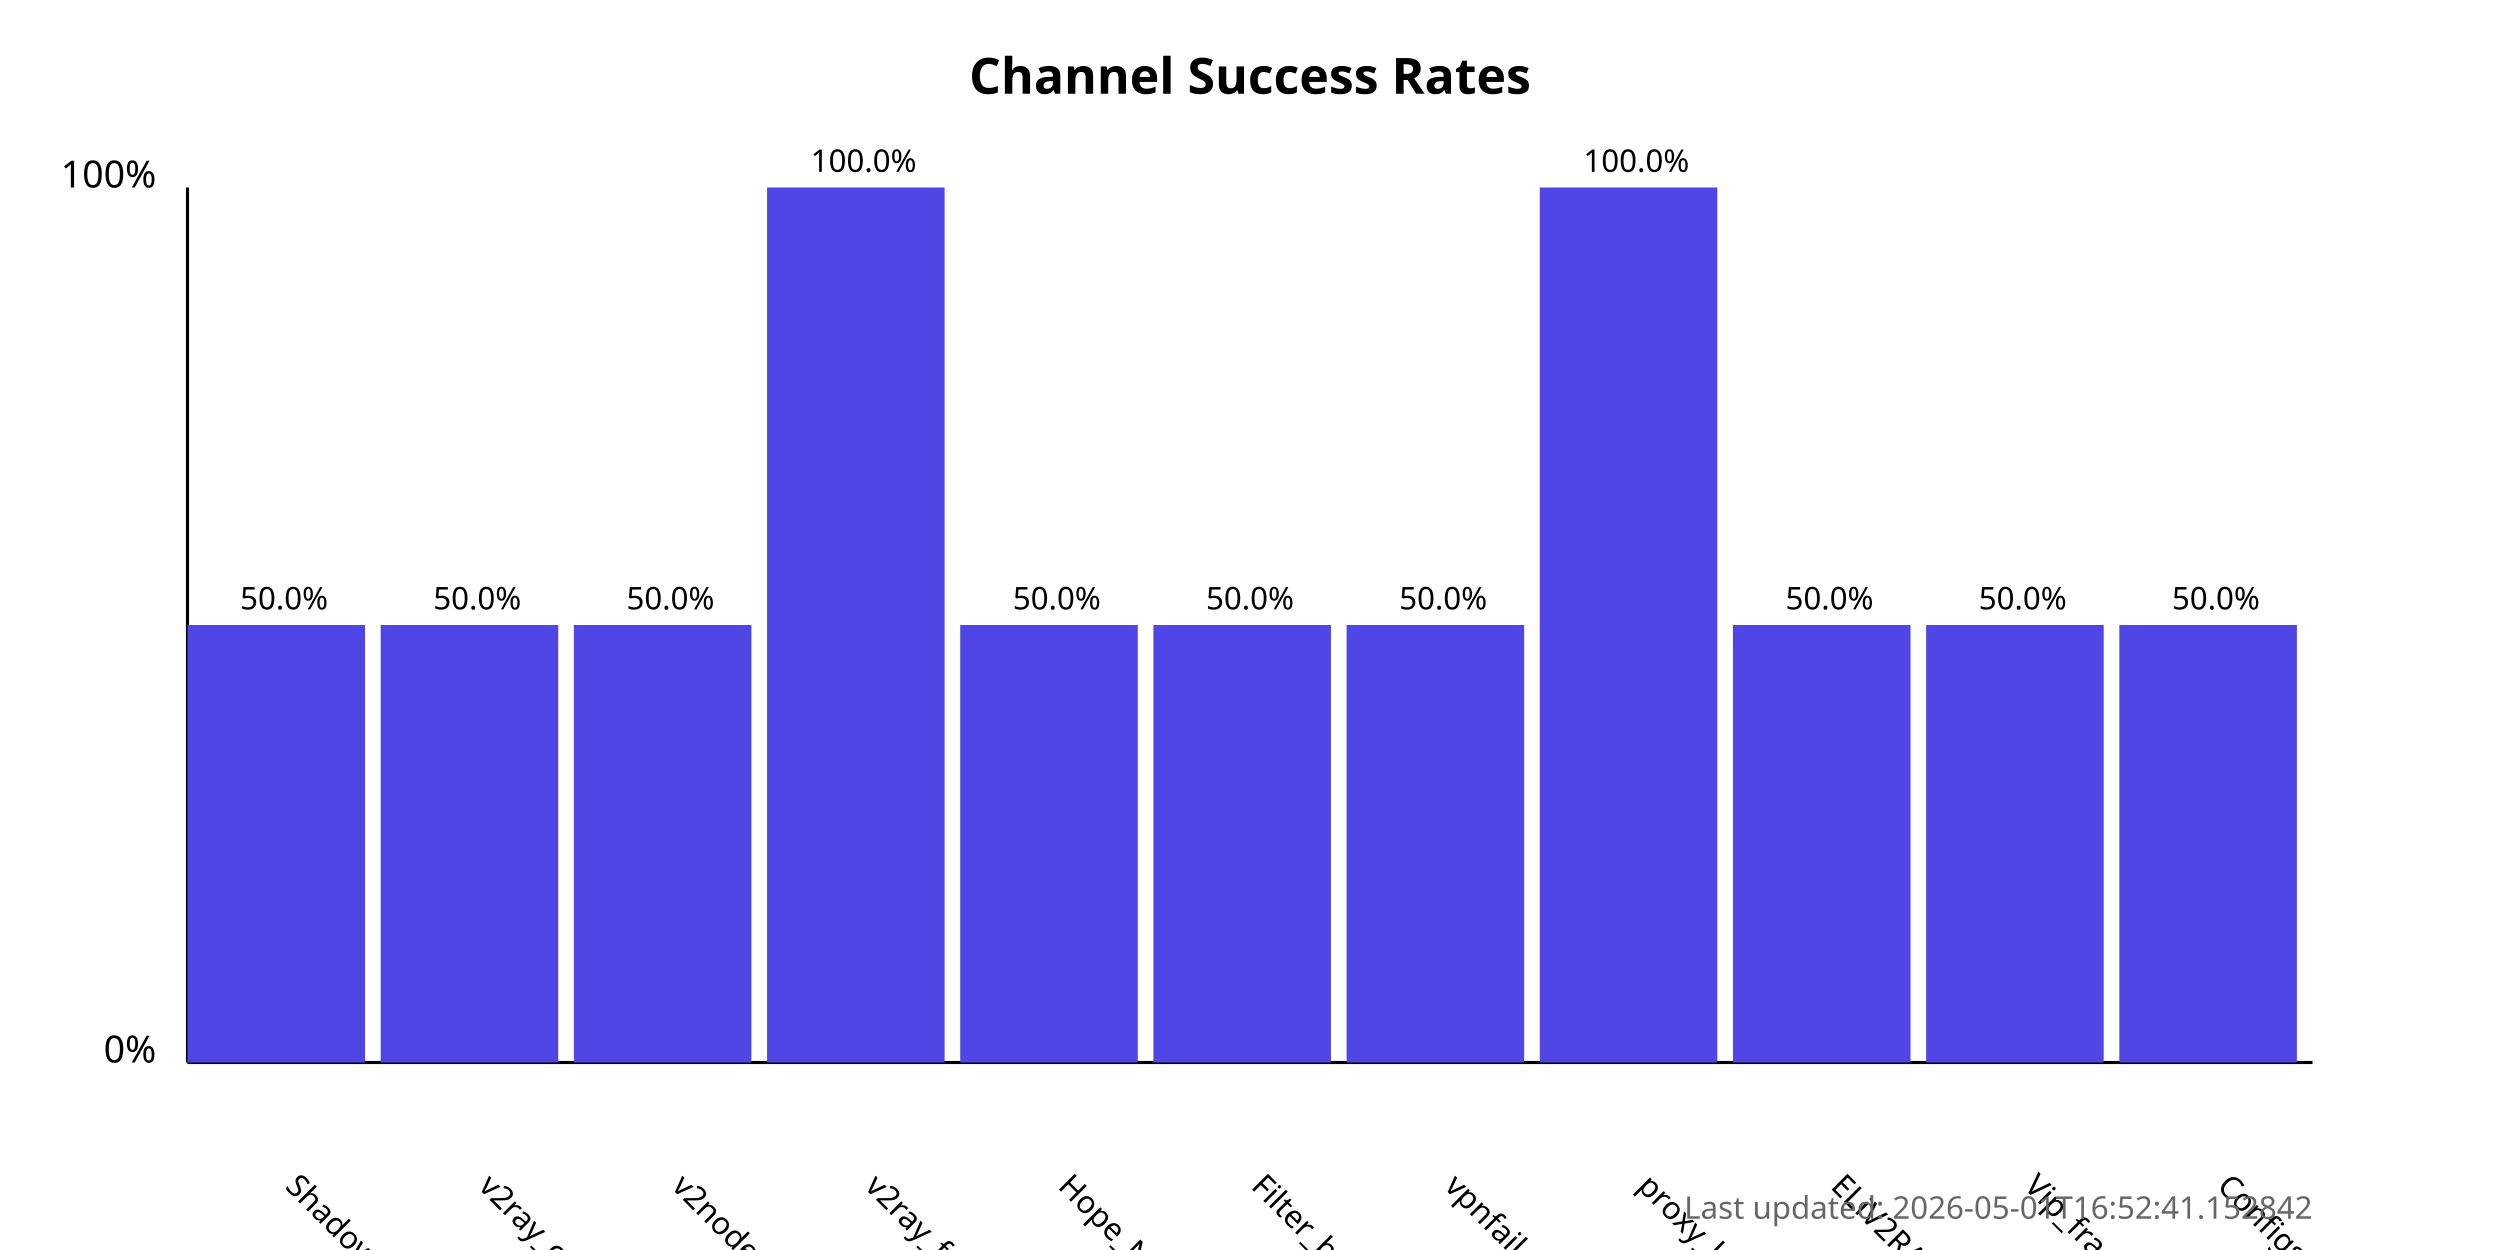
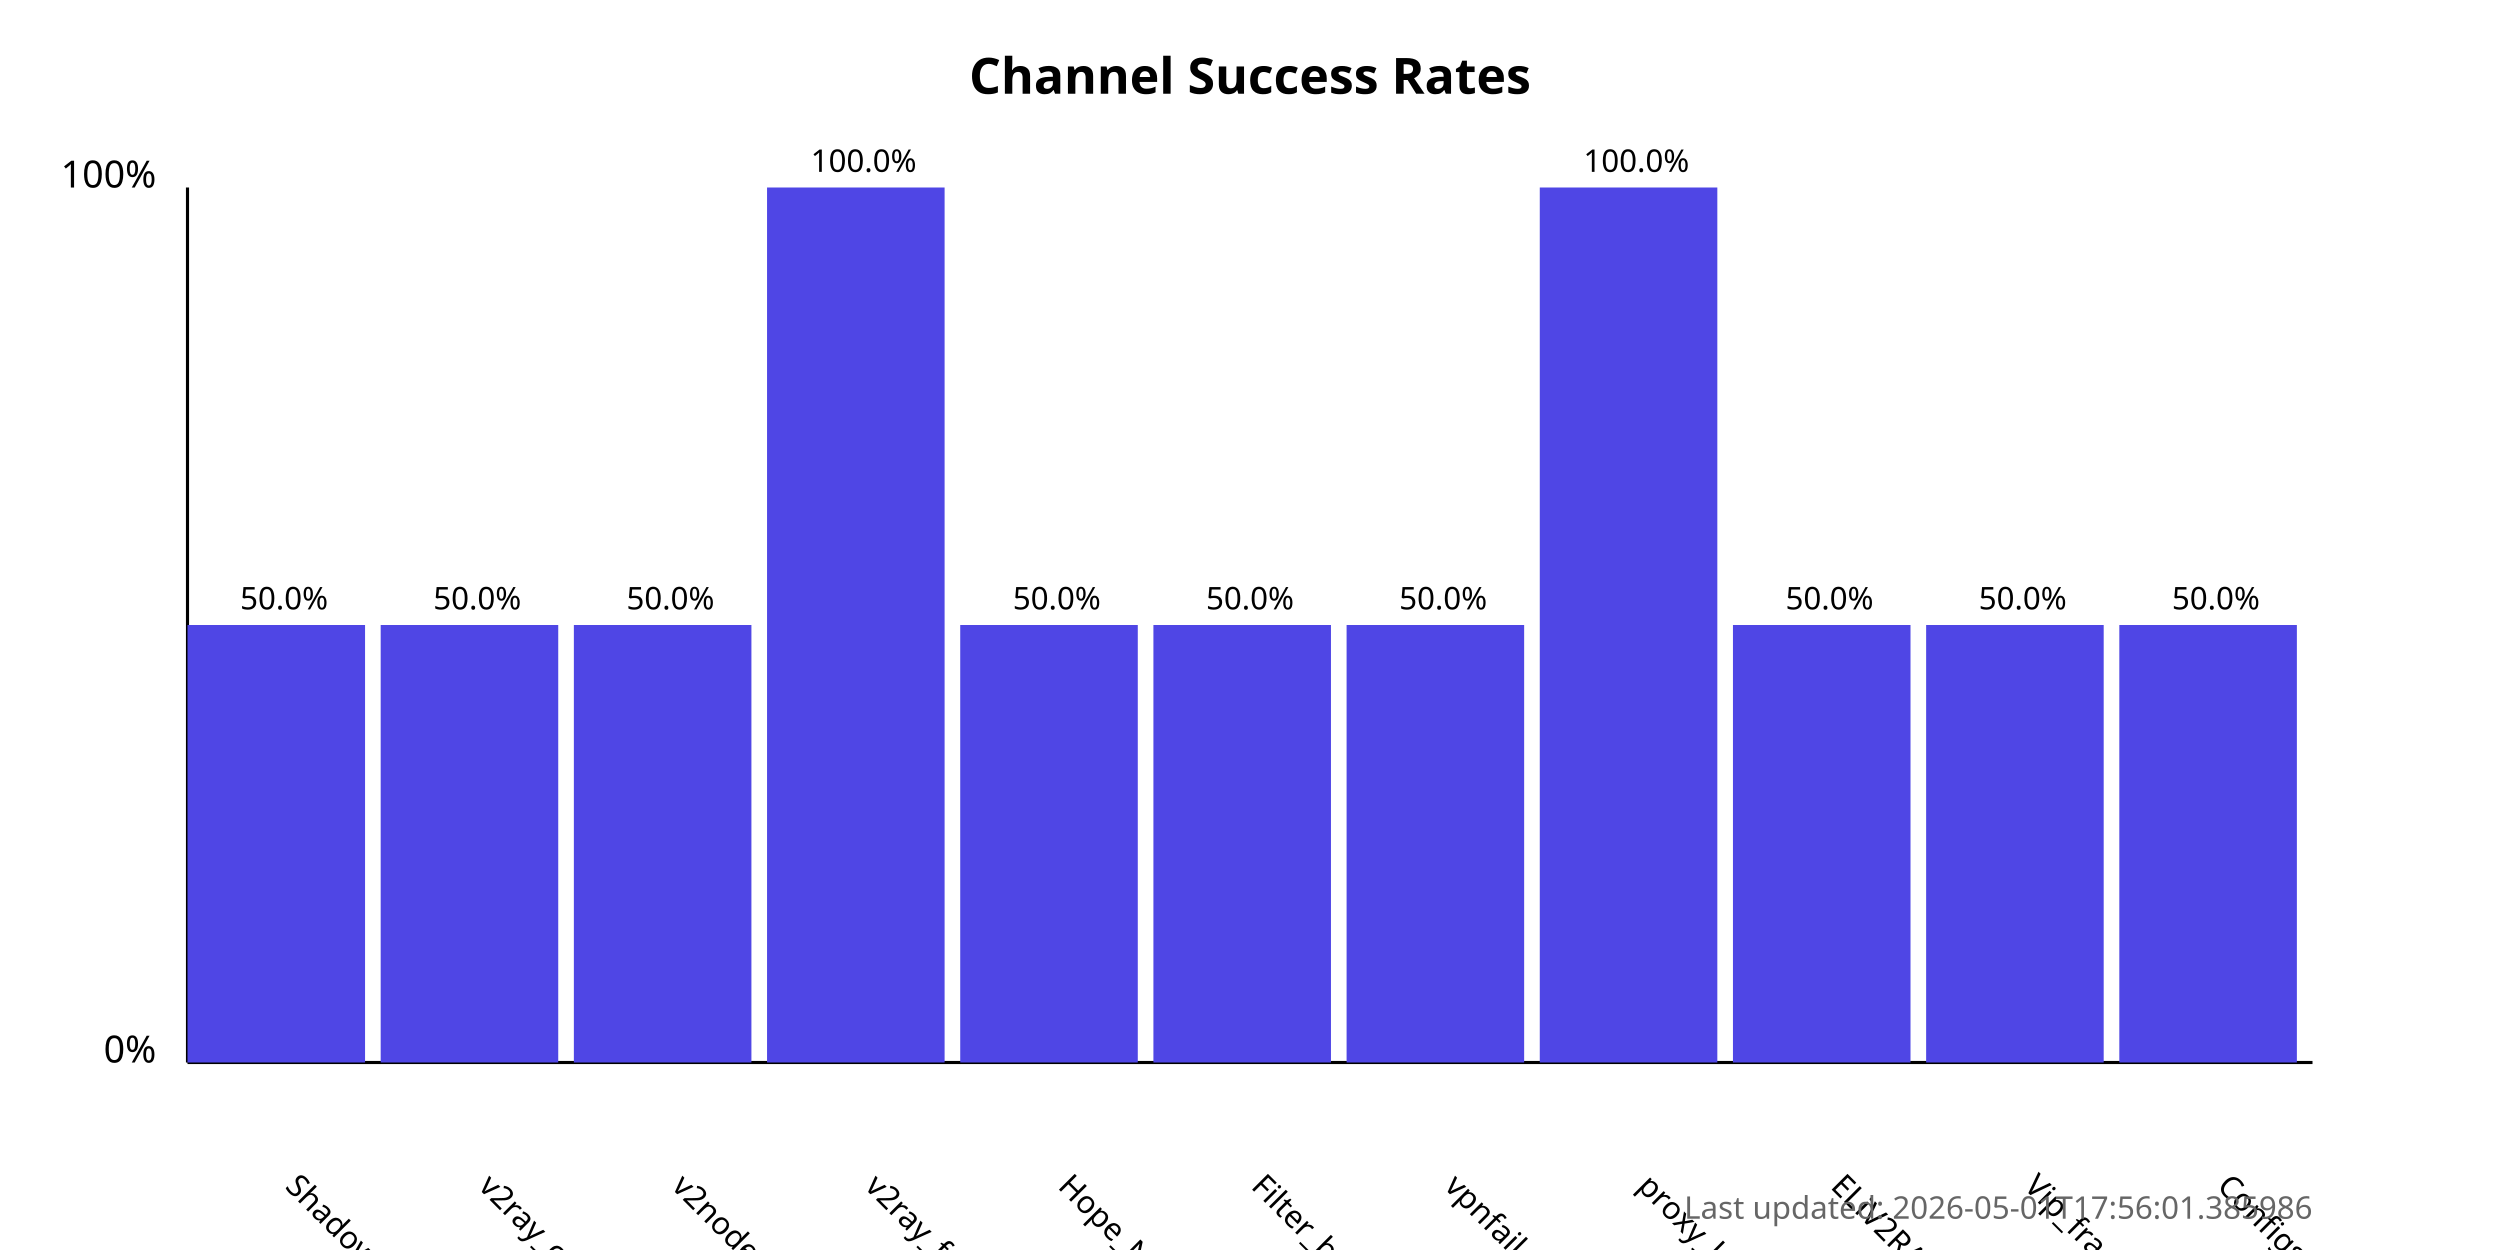
<svg xmlns="http://www.w3.org/2000/svg" width="800" height="400">
  <style>
            .chart-title { font: bold 16px sans-serif; }
            .axis-label { font: 12px sans-serif; }
            .tick-label { font: 10px sans-serif; }
            .bar { fill: #4f46e5; }
            .bar:hover { fill: #6366f1; }
            .timestamp { font: 10px sans-serif; fill: #666; }
        </style>
  <text x="400.0" y="30" text-anchor="middle" class="chart-title">
            Channel Success Rates
        </text>
  <line x1="60" y1="340" x2="60" y2="60" stroke="black" stroke-width="1" />
  <line x1="60" y1="340" x2="740" y2="340" stroke="black" stroke-width="1" />
  <text x="50" y="340" text-anchor="end" class="axis-label">0%</text>
  <text x="50" y="60" text-anchor="end" class="axis-label">100%</text>
  <g>
    <rect x="60" y="200.0" width="56.818" height="140.0" class="bar" />
    <text x="90.909" y="380" transform="rotate(45, 90.90909, 380)" text-anchor="start" class="tick-label">
                ShadowProxy66
            </text>
    <text x="90.909" y="195.0" text-anchor="middle" class="tick-label">
                50.0%
            </text>
  </g>
  <g>
    <rect x="121.818" y="200.0" width="56.818" height="140.0" class="bar" />
    <text x="152.727" y="380" transform="rotate(45, 152.7273, 380)" text-anchor="start" class="tick-label">
                v2ray_configs_pool
            </text>
    <text x="152.727" y="195.0" text-anchor="middle" class="tick-label">
                50.0%
            </text>
  </g>
  <g>
    <rect x="183.636" y="200.0" width="56.818" height="140.0" class="bar" />
    <text x="214.545" y="380" transform="rotate(45, 214.5455, 380)" text-anchor="start" class="tick-label">
                v2nodes
            </text>
    <text x="214.545" y="195.0" text-anchor="middle" class="tick-label">
                50.0%
            </text>
  </g>
  <g>
    <rect x="245.455" y="60.0" width="56.818" height="280.0" class="bar" />
    <text x="276.364" y="380" transform="rotate(45, 276.3636, 380)" text-anchor="start" class="tick-label">
                v2ray_free_conf
            </text>
    <text x="276.364" y="55.0" text-anchor="middle" class="tick-label">
                100.0%
            </text>
  </g>
  <g>
    <rect x="307.273" y="200.0" width="56.818" height="140.0" class="bar" />
    <text x="338.182" y="380" transform="rotate(45, 338.1818, 380)" text-anchor="start" class="tick-label">
                Hope_Net
            </text>
    <text x="338.182" y="195.0" text-anchor="middle" class="tick-label">
                50.0%
            </text>
  </g>
  <g>
    <rect x="369.091" y="200.0" width="56.818" height="140.0" class="bar" />
    <text x="400.0" y="380" transform="rotate(45, 400.0, 380)" text-anchor="start" class="tick-label">
                Filter_breaker
            </text>
    <text x="400.0" y="195.0" text-anchor="middle" class="tick-label">
                50.0%
            </text>
  </g>
  <g>
    <rect x="430.909" y="200.0" width="56.818" height="140.0" class="bar" />
    <text x="461.818" y="380" transform="rotate(45, 461.8182, 380)" text-anchor="start" class="tick-label">
                vpnfail_vless
            </text>
    <text x="461.818" y="195.0" text-anchor="middle" class="tick-label">
                50.0%
            </text>
  </g>
  <g>
    <rect x="492.727" y="60.0" width="56.818" height="280.0" class="bar" />
    <text x="523.636" y="380" transform="rotate(45, 523.6364, 380)" text-anchor="start" class="tick-label">
                proxy_kafee
            </text>
    <text x="523.636" y="55.0" text-anchor="middle" class="tick-label">
                100.0%
            </text>
  </g>
  <g>
    <rect x="554.545" y="200.0" width="56.818" height="140.0" class="bar" />
    <text x="585.455" y="380" transform="rotate(45, 585.4545, 380)" text-anchor="start" class="tick-label">
                ELiV2RAY
            </text>
    <text x="585.455" y="195.0" text-anchor="middle" class="tick-label">
                50.0%
            </text>
  </g>
  <g>
    <rect x="616.364" y="200.0" width="56.818" height="140.0" class="bar" />
    <text x="647.273" y="380" transform="rotate(45, 647.2727, 380)" text-anchor="start" class="tick-label">
                Vip_fragment_v2ray
            </text>
    <text x="647.273" y="195.0" text-anchor="middle" class="tick-label">
                50.0%
            </text>
  </g>
  <g>
    <rect x="678.182" y="200.0" width="56.818" height="140.0" class="bar" />
    <text x="709.091" y="380" transform="rotate(45, 709.0909, 380)" text-anchor="start" class="tick-label">
                ConfigsHubPlus
            </text>
    <text x="709.091" y="195.0" text-anchor="middle" class="tick-label">
                50.0%
            </text>
  </g>
  <text x="740" y="390" text-anchor="end" class="timestamp">
-             Last updated: 2026-05-01T16:52:41.152842
+             Last updated: 2026-05-01T17:56:01.385986
        </text>
</svg>
